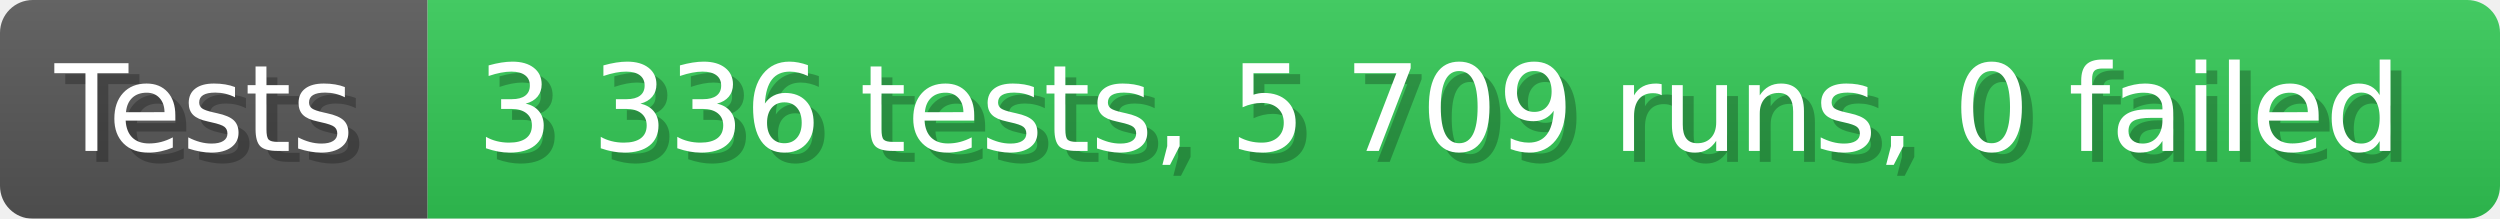
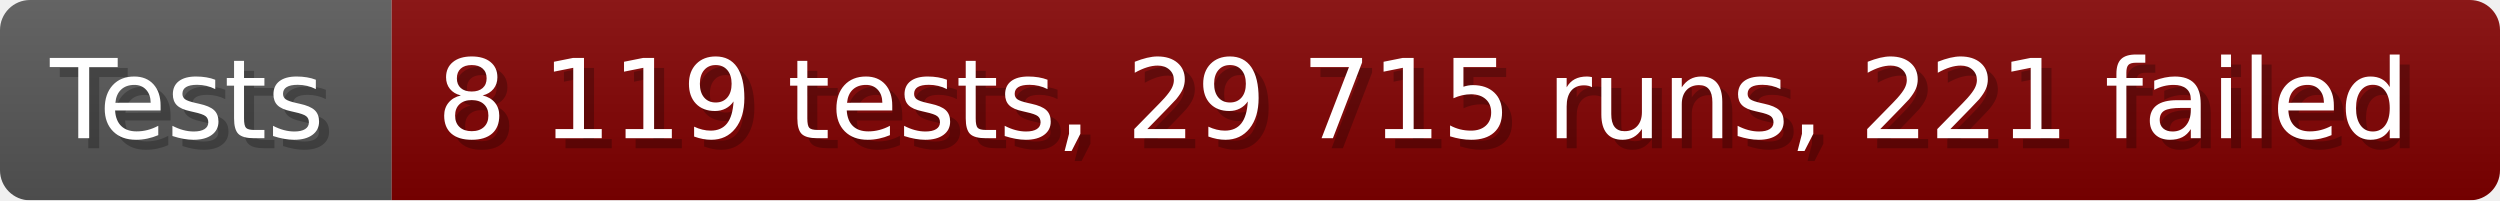
- <svg xmlns="http://www.w3.org/2000/svg" width="228.6" height="20" viewBox="0 0 2286 200" role="img" aria-label="Tests: 3 336 tests, 5 709 runs, 0 failed">
+ <svg xmlns="http://www.w3.org/2000/svg" width="249.6" height="20" viewBox="0 0 2496 200" role="img" aria-label="Tests: 8 119 tests, 29 715 runs, 221 failed">
  <linearGradient id="a" x2="0" y2="100%">
    <stop offset="0" stop-opacity=".1" stop-color="#EEE" />
    <stop offset="1" stop-opacity=".1" />
  </linearGradient>
  <mask id="m">
-     <rect width="2286" height="200" rx="30" fill="#FFF" />
+     <rect width="2496" height="200" rx="30" fill="#FFF" />
  </mask>
  <g mask="url(#m)">
    <rect width="391" height="200" fill="#555" />
-     <rect width="1895" height="200" fill="#31c653" x="391" />
-     <rect width="2286" height="200" fill="url(#a)" />
+     <rect width="2105" height="200" fill="#800000" x="391" />
+     <rect width="2496" height="200" fill="url(#a)" />
  </g>
  <g aria-hidden="true" fill="#fff" text-anchor="start" font-family="Verdana,DejaVu Sans,sans-serif" font-size="110">
    <text x="60" y="148" textLength="291" fill="#000" opacity="0.25">Tests</text>
    <text x="50" y="138" textLength="291">Tests</text>
-     <text x="446" y="148" textLength="1795" fill="#000" opacity="0.25">3 336 tests, 5 709 runs, 0 failed</text>
-     <text x="436" y="138" textLength="1795">3 336 tests, 5 709 runs, 0 failed</text>
+     <text x="446" y="148" textLength="2005" fill="#000" opacity="0.25">8 119 tests, 29 715 runs, 221 failed</text>
+     <text x="436" y="138" textLength="2005">8 119 tests, 29 715 runs, 221 failed</text>
  </g>
</svg>
